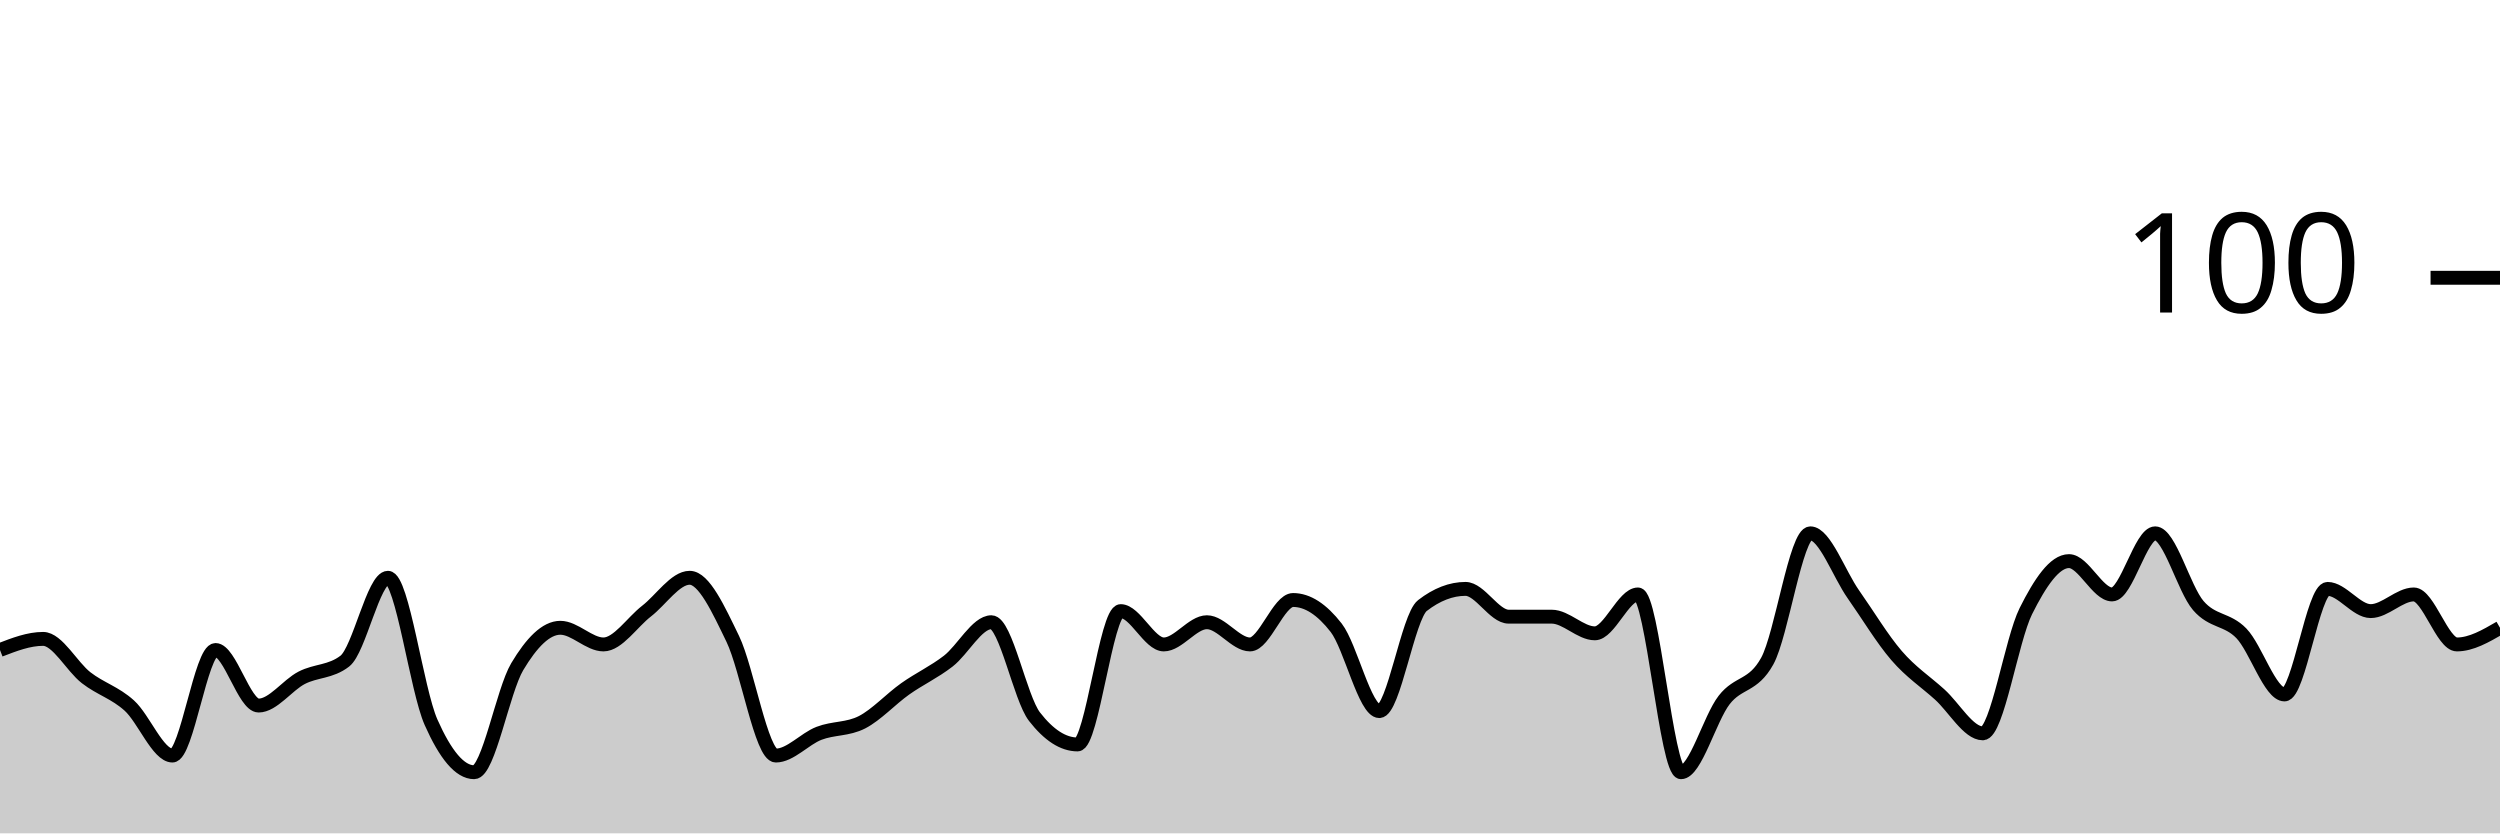
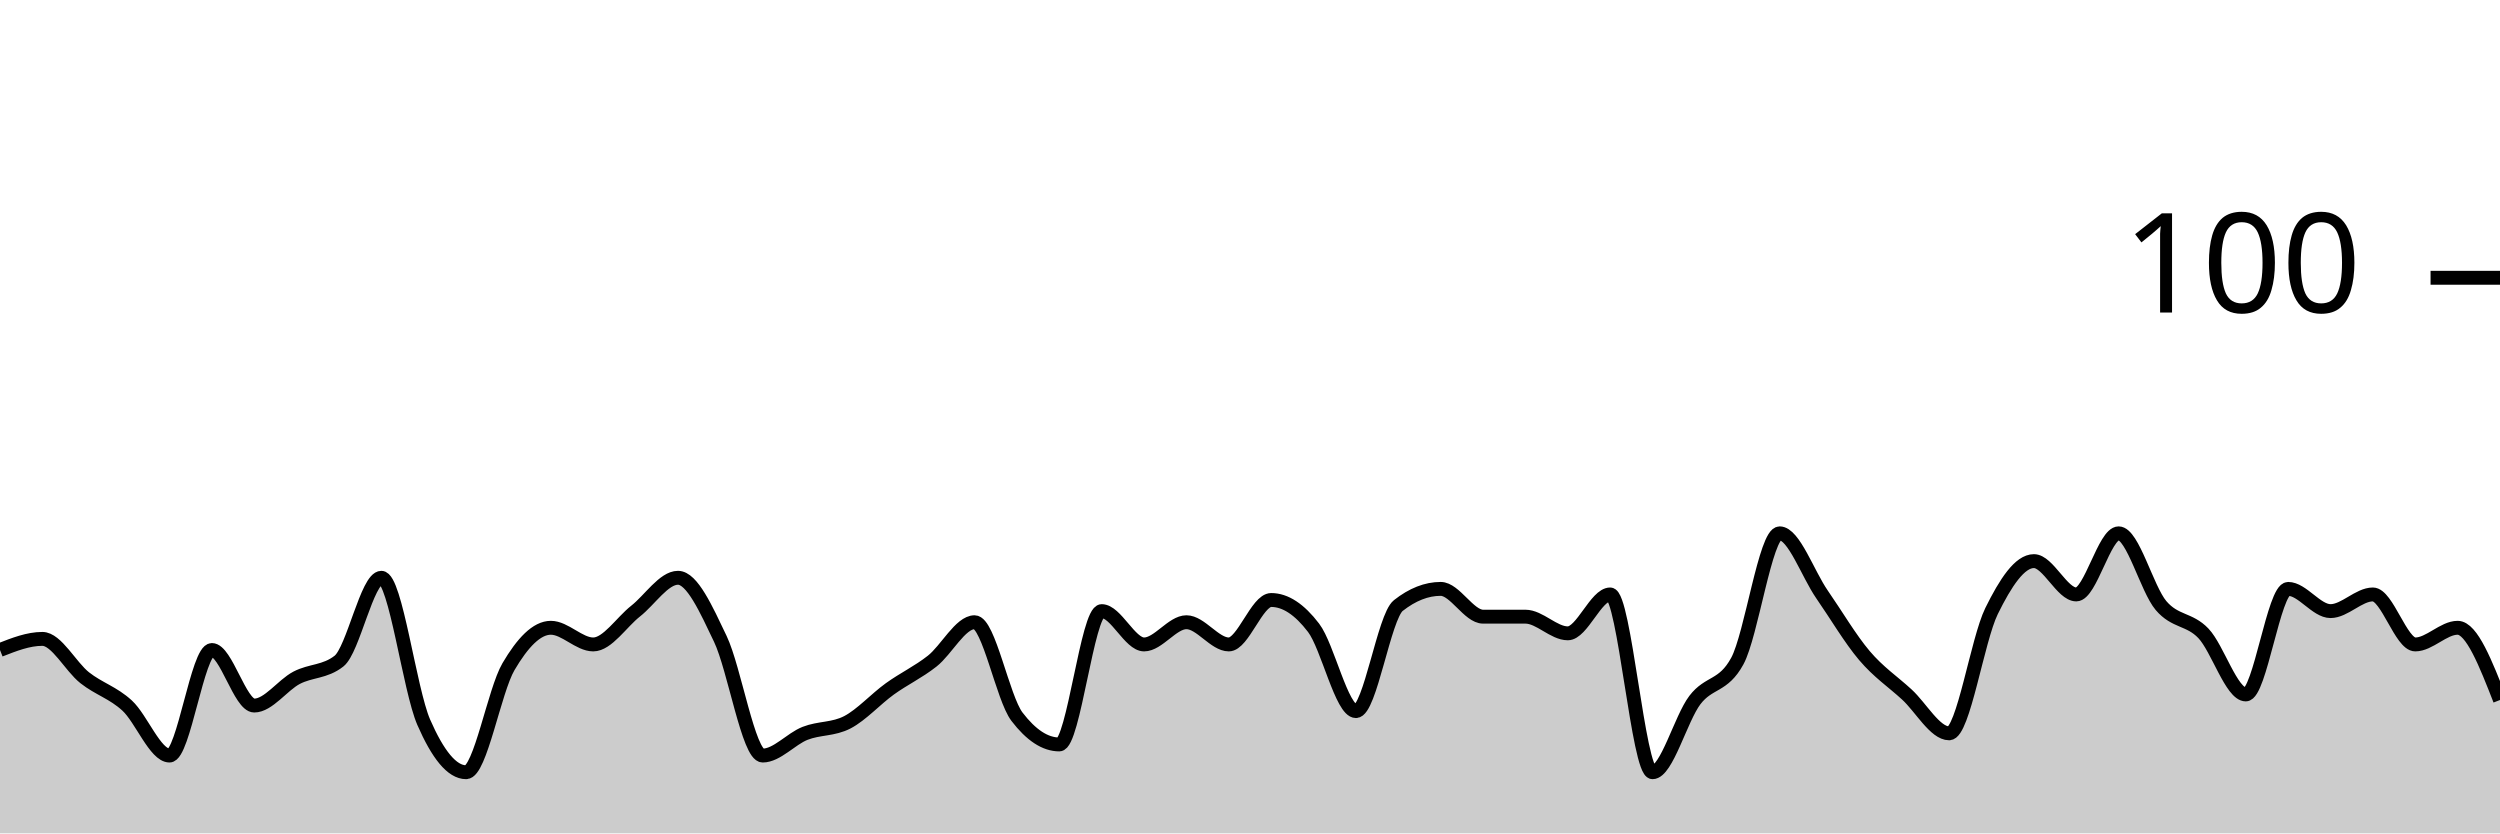
<svg xmlns="http://www.w3.org/2000/svg" viewBox="0 0 180 60">
  <g transform="translate(0,20)">
-     <path class="area" fill="rgba(0, 0, 0, 0.2)" d="M0,26.8C1.034,26.4,2.069,26,3.103,26C4.138,26,5.172,28,6.207,28.8C7.241,29.6,8.276,29.867,9.31,30.8C10.345,31.733,11.379,34.4,12.414,34.4C13.448,34.4,14.483,26.8,15.517,26.8C16.552,26.8,17.586,30.8,18.621,30.8C19.655,30.8,20.69,29.333,21.724,28.8C22.759,28.267,23.793,28.4,24.828,27.6C25.862,26.8,26.897,21.6,27.931,21.6C28.966,21.6,30,29.667,31.034,32C32.069,34.333,33.103,35.6,34.138,35.6C35.172,35.6,36.207,29.733,37.241,28C38.276,26.267,39.31,25.2,40.345,25.2C41.379,25.2,42.414,26.4,43.448,26.4C44.483,26.4,45.517,24.8,46.552,24C47.586,23.2,48.621,21.6,49.655,21.6C50.69,21.6,51.724,23.867,52.759,26C53.793,28.133,54.828,34.4,55.862,34.4C56.897,34.4,57.931,33.2,58.966,32.8C60,32.4,61.034,32.533,62.069,32C63.103,31.467,64.138,30.333,65.172,29.6C66.207,28.867,67.241,28.4,68.276,27.6C69.31,26.8,70.345,24.8,71.379,24.8C72.414,24.8,73.448,30.267,74.483,31.6C75.517,32.933,76.552,33.6,77.586,33.6C78.621,33.6,79.655,24,80.69,24C81.724,24,82.759,26.4,83.793,26.4C84.828,26.4,85.862,24.8,86.897,24.8C87.931,24.8,88.966,26.4,90,26.4C91.034,26.4,92.069,23.2,93.103,23.2C94.138,23.2,95.172,23.867,96.207,25.2C97.241,26.533,98.276,31.2,99.31,31.2C100.345,31.2,101.379,24.4,102.414,23.6C103.448,22.8,104.483,22.4,105.517,22.4C106.552,22.4,107.586,24.4,108.621,24.4C109.655,24.4,110.69,24.4,111.724,24.4C112.759,24.4,113.793,25.6,114.828,25.6C115.862,25.6,116.897,22.8,117.931,22.8C118.966,22.8,120,35.6,121.034,35.6C122.069,35.6,123.103,31.733,124.138,30.4C125.172,29.067,126.207,29.467,127.241,27.6C128.276,25.733,129.31,18.4,130.345,18.4C131.379,18.4,132.414,21.333,133.448,22.8C134.483,24.267,135.517,26,136.552,27.2C137.586,28.4,138.621,29.067,139.655,30C140.69,30.933,141.724,32.8,142.759,32.8C143.793,32.8,144.828,26.067,145.862,24C146.897,21.933,147.931,20.4,148.966,20.4C150,20.4,151.034,22.8,152.069,22.8C153.103,22.8,154.138,18.4,155.172,18.4C156.207,18.4,157.241,22.4,158.276,23.6C159.31,24.8,160.345,24.533,161.379,25.6C162.414,26.667,163.448,30,164.483,30C165.517,30,166.552,22.4,167.586,22.4C168.621,22.4,169.655,24,170.69,24C171.724,24,172.759,22.8,173.793,22.8C174.828,22.8,175.862,26.4,176.897,26.4C177.931,26.4,178.966,25.8,180,25.2L180,40C178.966,40,177.931,40,176.897,40C175.862,40,174.828,40,173.793,40C172.759,40,171.724,40,170.69,40C169.655,40,168.621,40,167.586,40C166.552,40,165.517,40,164.483,40C163.448,40,162.414,40,161.379,40C160.345,40,159.31,40,158.276,40C157.241,40,156.207,40,155.172,40C154.138,40,153.103,40,152.069,40C151.034,40,150,40,148.966,40C147.931,40,146.897,40,145.862,40C144.828,40,143.793,40,142.759,40C141.724,40,140.69,40,139.655,40C138.621,40,137.586,40,136.552,40C135.517,40,134.483,40,133.448,40C132.414,40,131.379,40,130.345,40C129.31,40,128.276,40,127.241,40C126.207,40,125.172,40,124.138,40C123.103,40,122.069,40,121.034,40C120,40,118.966,40,117.931,40C116.897,40,115.862,40,114.828,40C113.793,40,112.759,40,111.724,40C110.69,40,109.655,40,108.621,40C107.586,40,106.552,40,105.517,40C104.483,40,103.448,40,102.414,40C101.379,40,100.345,40,99.31,40C98.276,40,97.241,40,96.207,40C95.172,40,94.138,40,93.103,40C92.069,40,91.034,40,90,40C88.966,40,87.931,40,86.897,40C85.862,40,84.828,40,83.793,40C82.759,40,81.724,40,80.69,40C79.655,40,78.621,40,77.586,40C76.552,40,75.517,40,74.483,40C73.448,40,72.414,40,71.379,40C70.345,40,69.31,40,68.276,40C67.241,40,66.207,40,65.172,40C64.138,40,63.103,40,62.069,40C61.034,40,60,40,58.966,40C57.931,40,56.897,40,55.862,40C54.828,40,53.793,40,52.759,40C51.724,40,50.69,40,49.655,40C48.621,40,47.586,40,46.552,40C45.517,40,44.483,40,43.448,40C42.414,40,41.379,40,40.345,40C39.31,40,38.276,40,37.241,40C36.207,40,35.172,40,34.138,40C33.103,40,32.069,40,31.034,40C30,40,28.966,40,27.931,40C26.897,40,25.862,40,24.828,40C23.793,40,22.759,40,21.724,40C20.69,40,19.655,40,18.621,40C17.586,40,16.552,40,15.517,40C14.483,40,13.448,40,12.414,40C11.379,40,10.345,40,9.31,40C8.276,40,7.241,40,6.207,40C5.172,40,4.138,40,3.103,40C2.069,40,1.034,40,0,40Z" />
-     <path class="line" stroke="black" fill="none" d="M0,26.8C1.034,26.4,2.069,26,3.103,26C4.138,26,5.172,28,6.207,28.8C7.241,29.6,8.276,29.867,9.31,30.8C10.345,31.733,11.379,34.4,12.414,34.4C13.448,34.4,14.483,26.8,15.517,26.8C16.552,26.8,17.586,30.8,18.621,30.8C19.655,30.8,20.69,29.333,21.724,28.8C22.759,28.267,23.793,28.4,24.828,27.6C25.862,26.8,26.897,21.6,27.931,21.6C28.966,21.6,30,29.667,31.034,32C32.069,34.333,33.103,35.6,34.138,35.6C35.172,35.6,36.207,29.733,37.241,28C38.276,26.267,39.31,25.2,40.345,25.2C41.379,25.2,42.414,26.4,43.448,26.4C44.483,26.4,45.517,24.8,46.552,24C47.586,23.2,48.621,21.6,49.655,21.6C50.69,21.6,51.724,23.867,52.759,26C53.793,28.133,54.828,34.4,55.862,34.4C56.897,34.4,57.931,33.2,58.966,32.8C60,32.4,61.034,32.533,62.069,32C63.103,31.467,64.138,30.333,65.172,29.6C66.207,28.867,67.241,28.4,68.276,27.6C69.31,26.8,70.345,24.8,71.379,24.8C72.414,24.8,73.448,30.267,74.483,31.6C75.517,32.933,76.552,33.6,77.586,33.6C78.621,33.6,79.655,24,80.69,24C81.724,24,82.759,26.4,83.793,26.4C84.828,26.4,85.862,24.8,86.897,24.8C87.931,24.8,88.966,26.4,90,26.4C91.034,26.4,92.069,23.2,93.103,23.2C94.138,23.2,95.172,23.867,96.207,25.2C97.241,26.533,98.276,31.2,99.31,31.2C100.345,31.2,101.379,24.4,102.414,23.6C103.448,22.8,104.483,22.4,105.517,22.4C106.552,22.4,107.586,24.4,108.621,24.4C109.655,24.4,110.69,24.4,111.724,24.4C112.759,24.4,113.793,25.6,114.828,25.6C115.862,25.6,116.897,22.8,117.931,22.8C118.966,22.8,120,35.6,121.034,35.6C122.069,35.6,123.103,31.733,124.138,30.4C125.172,29.067,126.207,29.467,127.241,27.6C128.276,25.733,129.31,18.4,130.345,18.4C131.379,18.4,132.414,21.333,133.448,22.8C134.483,24.267,135.517,26,136.552,27.2C137.586,28.4,138.621,29.067,139.655,30C140.69,30.933,141.724,32.8,142.759,32.8C143.793,32.8,144.828,26.067,145.862,24C146.897,21.933,147.931,20.4,148.966,20.4C150,20.4,151.034,22.8,152.069,22.8C153.103,22.8,154.138,18.4,155.172,18.4C156.207,18.4,157.241,22.4,158.276,23.6C159.31,24.8,160.345,24.533,161.379,25.6C162.414,26.667,163.448,30,164.483,30C165.517,30,166.552,22.4,167.586,22.4C168.621,22.4,169.655,24,170.69,24C171.724,24,172.759,22.8,173.793,22.8C174.828,22.8,175.862,26.4,176.897,26.4C177.931,26.4,178.966,25.8,180,25.2" />
+     <path class="area" fill="rgba(0, 0, 0, 0.2)" d="M0,26.8C1.017,26.4,2.034,26,3.051,26C4.068,26,5.085,28,6.102,28.8C7.119,29.6,8.136,29.867,9.153,30.8C10.169,31.733,11.186,34.4,12.203,34.4C13.22,34.4,14.237,26.8,15.254,26.8C16.271,26.8,17.288,30.8,18.305,30.8C19.322,30.8,20.339,29.333,21.356,28.8C22.373,28.267,23.39,28.4,24.407,27.6C25.424,26.8,26.441,21.6,27.458,21.6C28.475,21.6,29.492,29.667,30.508,32C31.525,34.333,32.542,35.6,33.559,35.6C34.576,35.6,35.593,29.733,36.61,28C37.627,26.267,38.644,25.2,39.661,25.2C40.678,25.2,41.695,26.4,42.712,26.4C43.729,26.4,44.746,24.8,45.763,24C46.78,23.2,47.797,21.6,48.814,21.6C49.831,21.6,50.847,23.867,51.864,26C52.881,28.133,53.898,34.4,54.915,34.4C55.932,34.4,56.949,33.2,57.966,32.8C58.983,32.4,60,32.533,61.017,32C62.034,31.467,63.051,30.333,64.068,29.6C65.085,28.867,66.102,28.4,67.119,27.6C68.136,26.8,69.153,24.8,70.169,24.8C71.186,24.8,72.203,30.267,73.22,31.6C74.237,32.933,75.254,33.6,76.271,33.6C77.288,33.6,78.305,24,79.322,24C80.339,24,81.356,26.4,82.373,26.4C83.39,26.4,84.407,24.8,85.424,24.8C86.441,24.8,87.458,26.4,88.475,26.4C89.492,26.4,90.508,23.2,91.525,23.2C92.542,23.2,93.559,23.867,94.576,25.2C95.593,26.533,96.61,31.2,97.627,31.2C98.644,31.2,99.661,24.4,100.678,23.6C101.695,22.8,102.712,22.4,103.729,22.4C104.746,22.4,105.763,24.4,106.78,24.4C107.797,24.4,108.814,24.4,109.831,24.4C110.847,24.4,111.864,25.6,112.881,25.6C113.898,25.6,114.915,22.8,115.932,22.8C116.949,22.8,117.966,35.6,118.983,35.6C120,35.6,121.017,31.733,122.034,30.4C123.051,29.067,124.068,29.467,125.085,27.6C126.102,25.733,127.119,18.4,128.136,18.4C129.153,18.4,130.169,21.333,131.186,22.8C132.203,24.267,133.22,26,134.237,27.2C135.254,28.4,136.271,29.067,137.288,30C138.305,30.933,139.322,32.8,140.339,32.8C141.356,32.8,142.373,26.067,143.39,24C144.407,21.933,145.424,20.4,146.441,20.4C147.458,20.4,148.475,22.8,149.492,22.8C150.508,22.8,151.525,18.4,152.542,18.4C153.559,18.4,154.576,22.4,155.593,23.6C156.61,24.8,157.627,24.533,158.644,25.6C159.661,26.667,160.678,30,161.695,30C162.712,30,163.729,22.4,164.746,22.4C165.763,22.4,166.78,24,167.797,24C168.814,24,169.831,22.8,170.847,22.8C171.864,22.8,172.881,26.4,173.898,26.4C174.915,26.4,175.932,25.2,176.949,25.2C177.966,25.2,178.983,27.8,180,30.4L180,40C178.983,40,177.966,40,176.949,40C175.932,40,174.915,40,173.898,40C172.881,40,171.864,40,170.847,40C169.831,40,168.814,40,167.797,40C166.78,40,165.763,40,164.746,40C163.729,40,162.712,40,161.695,40C160.678,40,159.661,40,158.644,40C157.627,40,156.61,40,155.593,40C154.576,40,153.559,40,152.542,40C151.525,40,150.508,40,149.492,40C148.475,40,147.458,40,146.441,40C145.424,40,144.407,40,143.39,40C142.373,40,141.356,40,140.339,40C139.322,40,138.305,40,137.288,40C136.271,40,135.254,40,134.237,40C133.22,40,132.203,40,131.186,40C130.169,40,129.153,40,128.136,40C127.119,40,126.102,40,125.085,40C124.068,40,123.051,40,122.034,40C121.017,40,120,40,118.983,40C117.966,40,116.949,40,115.932,40C114.915,40,113.898,40,112.881,40C111.864,40,110.847,40,109.831,40C108.814,40,107.797,40,106.78,40C105.763,40,104.746,40,103.729,40C102.712,40,101.695,40,100.678,40C99.661,40,98.644,40,97.627,40C96.61,40,95.593,40,94.576,40C93.559,40,92.542,40,91.525,40C90.508,40,89.492,40,88.475,40C87.458,40,86.441,40,85.424,40C84.407,40,83.39,40,82.373,40C81.356,40,80.339,40,79.322,40C78.305,40,77.288,40,76.271,40C75.254,40,74.237,40,73.22,40C72.203,40,71.186,40,70.169,40C69.153,40,68.136,40,67.119,40C66.102,40,65.085,40,64.068,40C63.051,40,62.034,40,61.017,40C60,40,58.983,40,57.966,40C56.949,40,55.932,40,54.915,40C53.898,40,52.881,40,51.864,40C50.847,40,49.831,40,48.814,40C47.797,40,46.78,40,45.763,40C44.746,40,43.729,40,42.712,40C41.695,40,40.678,40,39.661,40C38.644,40,37.627,40,36.61,40C35.593,40,34.576,40,33.559,40C32.542,40,31.525,40,30.508,40C29.492,40,28.475,40,27.458,40C26.441,40,25.424,40,24.407,40C23.39,40,22.373,40,21.356,40C20.339,40,19.322,40,18.305,40C17.288,40,16.271,40,15.254,40C14.237,40,13.22,40,12.203,40C11.186,40,10.169,40,9.153,40C8.136,40,7.119,40,6.102,40C5.085,40,4.068,40,3.051,40C2.034,40,1.017,40,0,40Z" />
+     <path class="line" stroke="black" fill="none" d="M0,26.8C1.017,26.4,2.034,26,3.051,26C4.068,26,5.085,28,6.102,28.8C7.119,29.6,8.136,29.867,9.153,30.8C10.169,31.733,11.186,34.4,12.203,34.4C13.22,34.4,14.237,26.8,15.254,26.8C16.271,26.8,17.288,30.8,18.305,30.8C19.322,30.8,20.339,29.333,21.356,28.8C22.373,28.267,23.39,28.4,24.407,27.6C25.424,26.8,26.441,21.6,27.458,21.6C28.475,21.6,29.492,29.667,30.508,32C31.525,34.333,32.542,35.6,33.559,35.6C34.576,35.6,35.593,29.733,36.61,28C37.627,26.267,38.644,25.2,39.661,25.2C40.678,25.2,41.695,26.4,42.712,26.4C43.729,26.4,44.746,24.8,45.763,24C46.78,23.2,47.797,21.6,48.814,21.6C49.831,21.6,50.847,23.867,51.864,26C52.881,28.133,53.898,34.4,54.915,34.4C55.932,34.4,56.949,33.2,57.966,32.8C58.983,32.4,60,32.533,61.017,32C62.034,31.467,63.051,30.333,64.068,29.6C65.085,28.867,66.102,28.4,67.119,27.6C68.136,26.8,69.153,24.8,70.169,24.8C71.186,24.8,72.203,30.267,73.22,31.6C74.237,32.933,75.254,33.6,76.271,33.6C77.288,33.6,78.305,24,79.322,24C80.339,24,81.356,26.4,82.373,26.4C83.39,26.4,84.407,24.8,85.424,24.8C86.441,24.8,87.458,26.4,88.475,26.4C89.492,26.4,90.508,23.2,91.525,23.2C92.542,23.2,93.559,23.867,94.576,25.2C95.593,26.533,96.61,31.2,97.627,31.2C98.644,31.2,99.661,24.4,100.678,23.6C101.695,22.8,102.712,22.4,103.729,22.4C104.746,22.4,105.763,24.4,106.78,24.4C107.797,24.4,108.814,24.4,109.831,24.4C110.847,24.4,111.864,25.6,112.881,25.6C113.898,25.6,114.915,22.8,115.932,22.8C116.949,22.8,117.966,35.6,118.983,35.6C120,35.6,121.017,31.733,122.034,30.4C123.051,29.067,124.068,29.467,125.085,27.6C126.102,25.733,127.119,18.4,128.136,18.4C129.153,18.4,130.169,21.333,131.186,22.8C132.203,24.267,133.22,26,134.237,27.2C135.254,28.4,136.271,29.067,137.288,30C138.305,30.933,139.322,32.8,140.339,32.8C141.356,32.8,142.373,26.067,143.39,24C144.407,21.933,145.424,20.4,146.441,20.4C147.458,20.4,148.475,22.8,149.492,22.8C150.508,22.8,151.525,18.4,152.542,18.4C153.559,18.4,154.576,22.4,155.593,23.6C156.61,24.8,157.627,24.533,158.644,25.6C159.661,26.667,160.678,30,161.695,30C162.712,30,163.729,22.4,164.746,22.4C165.763,22.4,166.78,24,167.797,24C168.814,24,169.831,22.8,170.847,22.8C171.864,22.8,172.881,26.4,173.898,26.4C174.915,26.4,175.932,25.2,176.949,25.2C177.966,25.2,178.983,27.8,180,30.4" />
    <path class="axis-ceiling" stroke-width="1" stroke="black" fill="none" d="M175,0L180,0" />
    <text class="axis-ceiling-label" font-family="sans-serif" text-anchor="end" font-size="10px" x="170" y="2.5">100</text>
  </g>
</svg>
